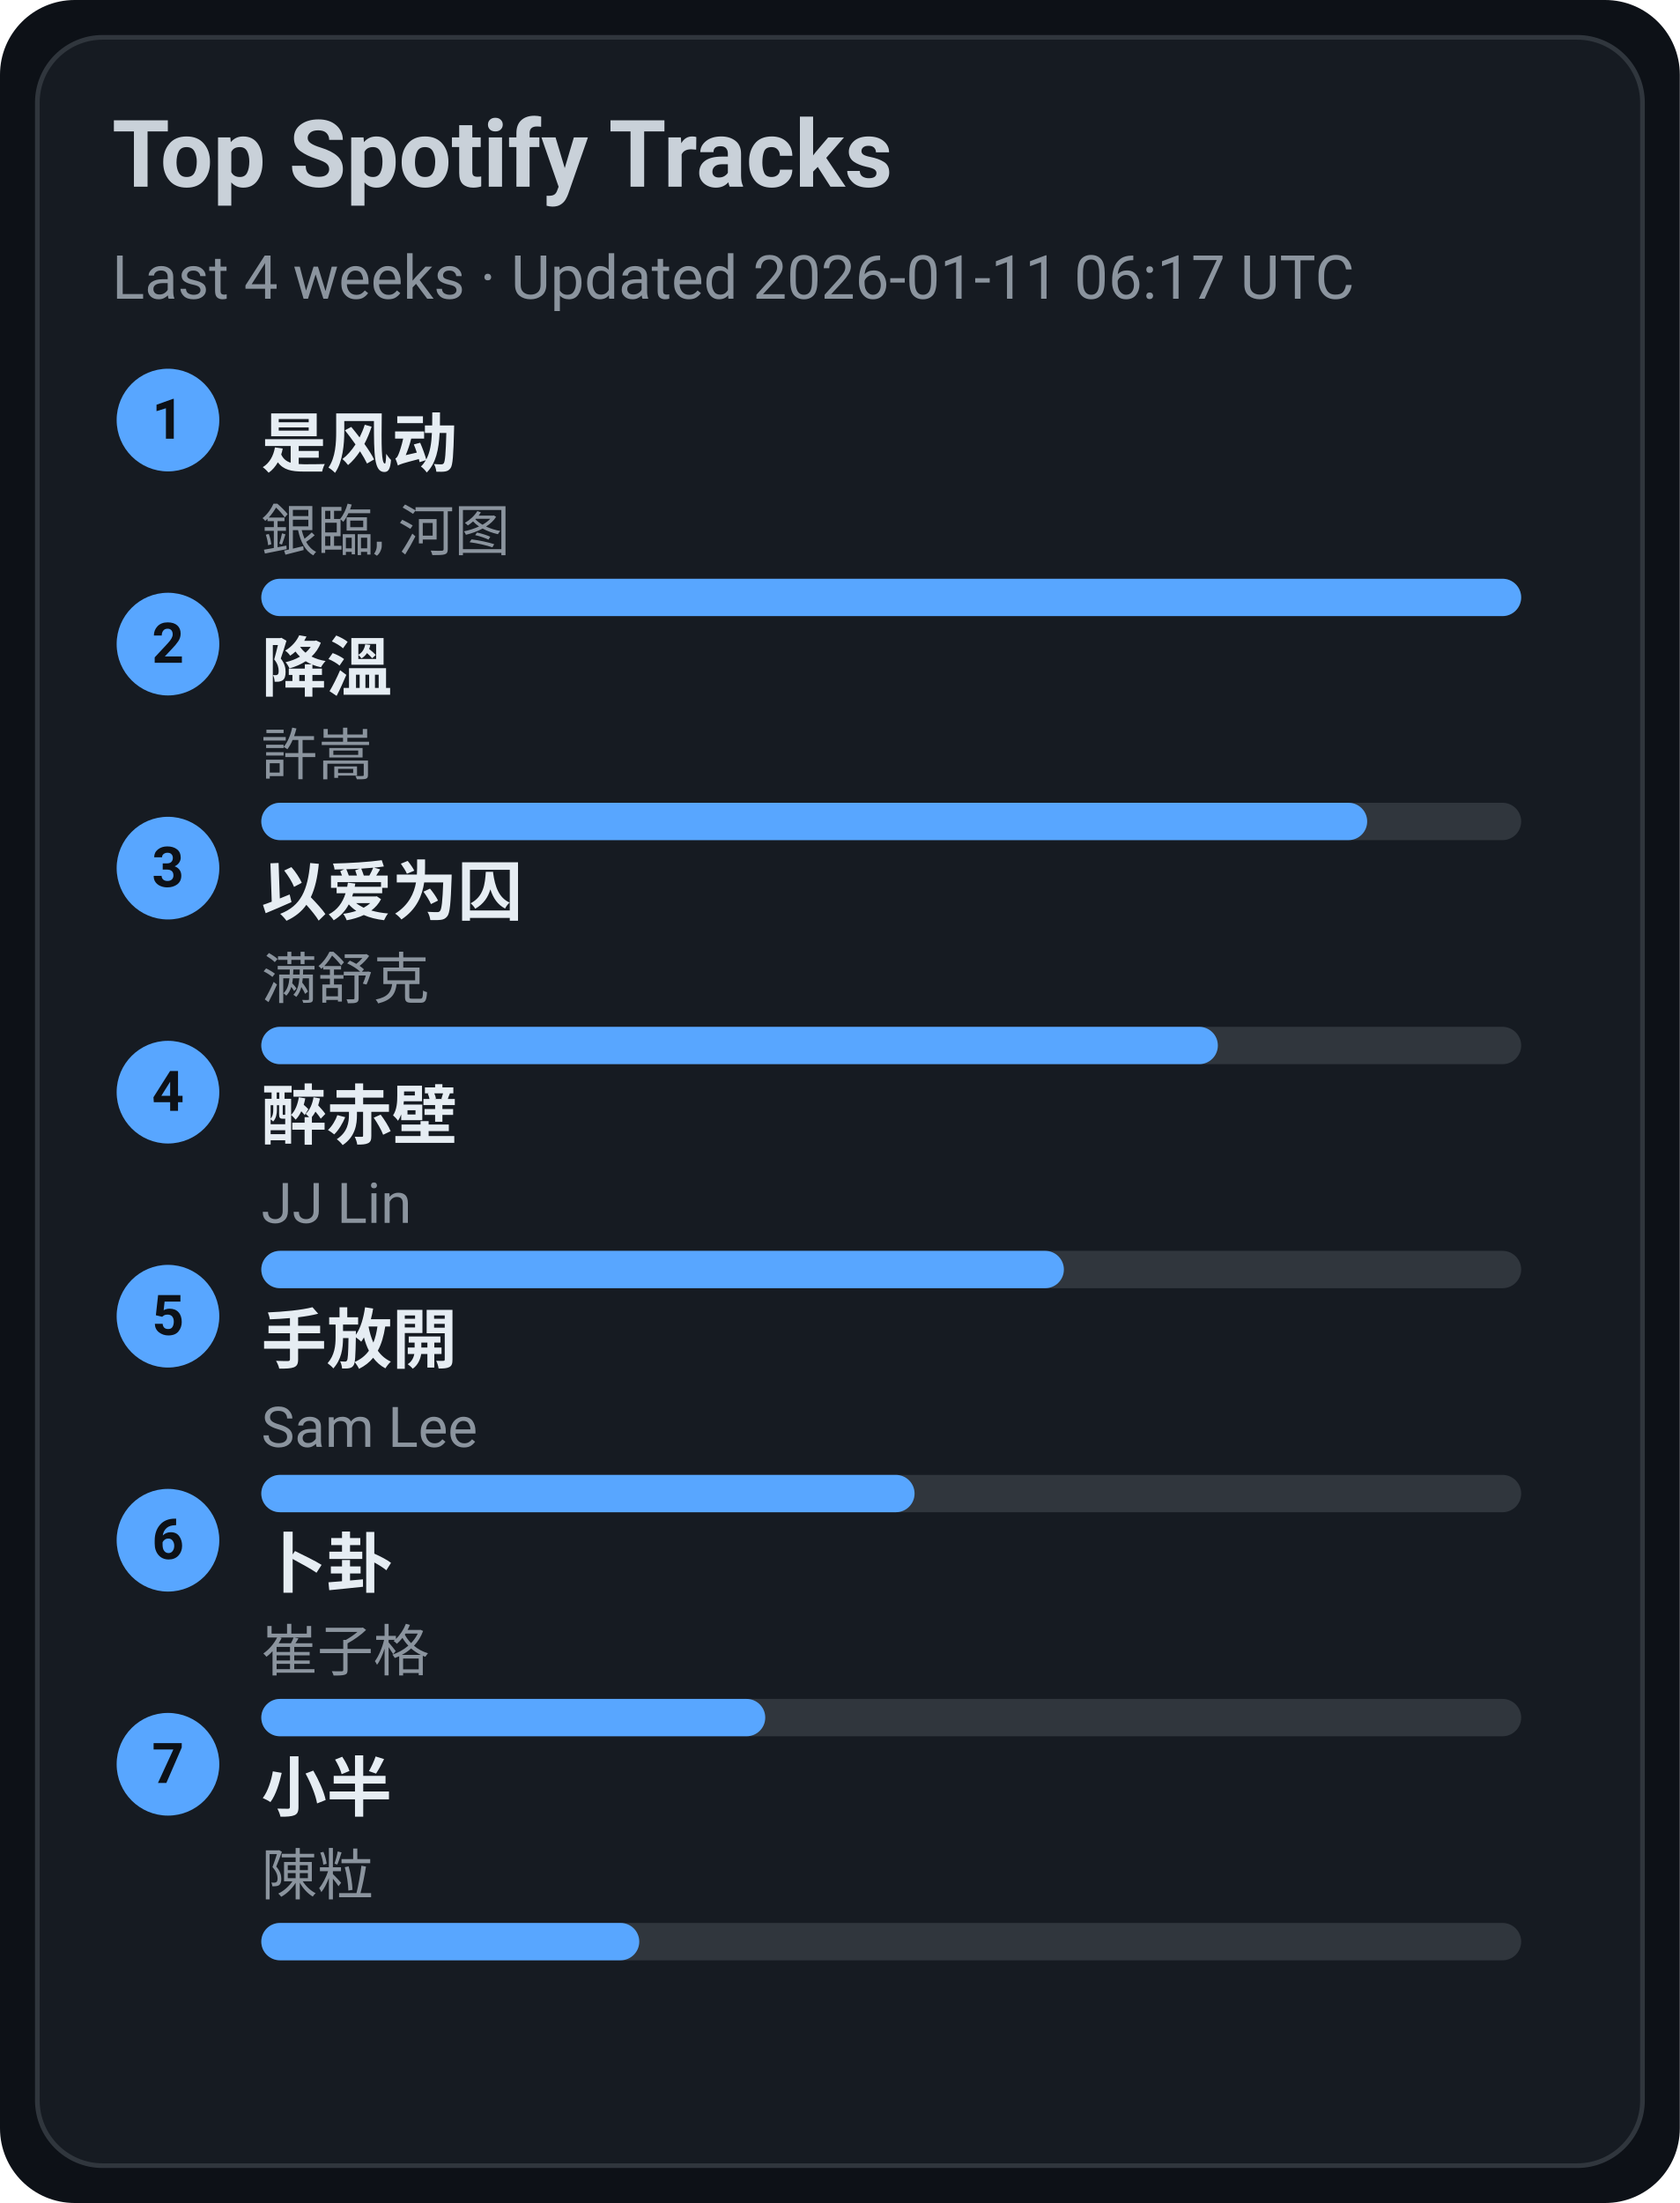
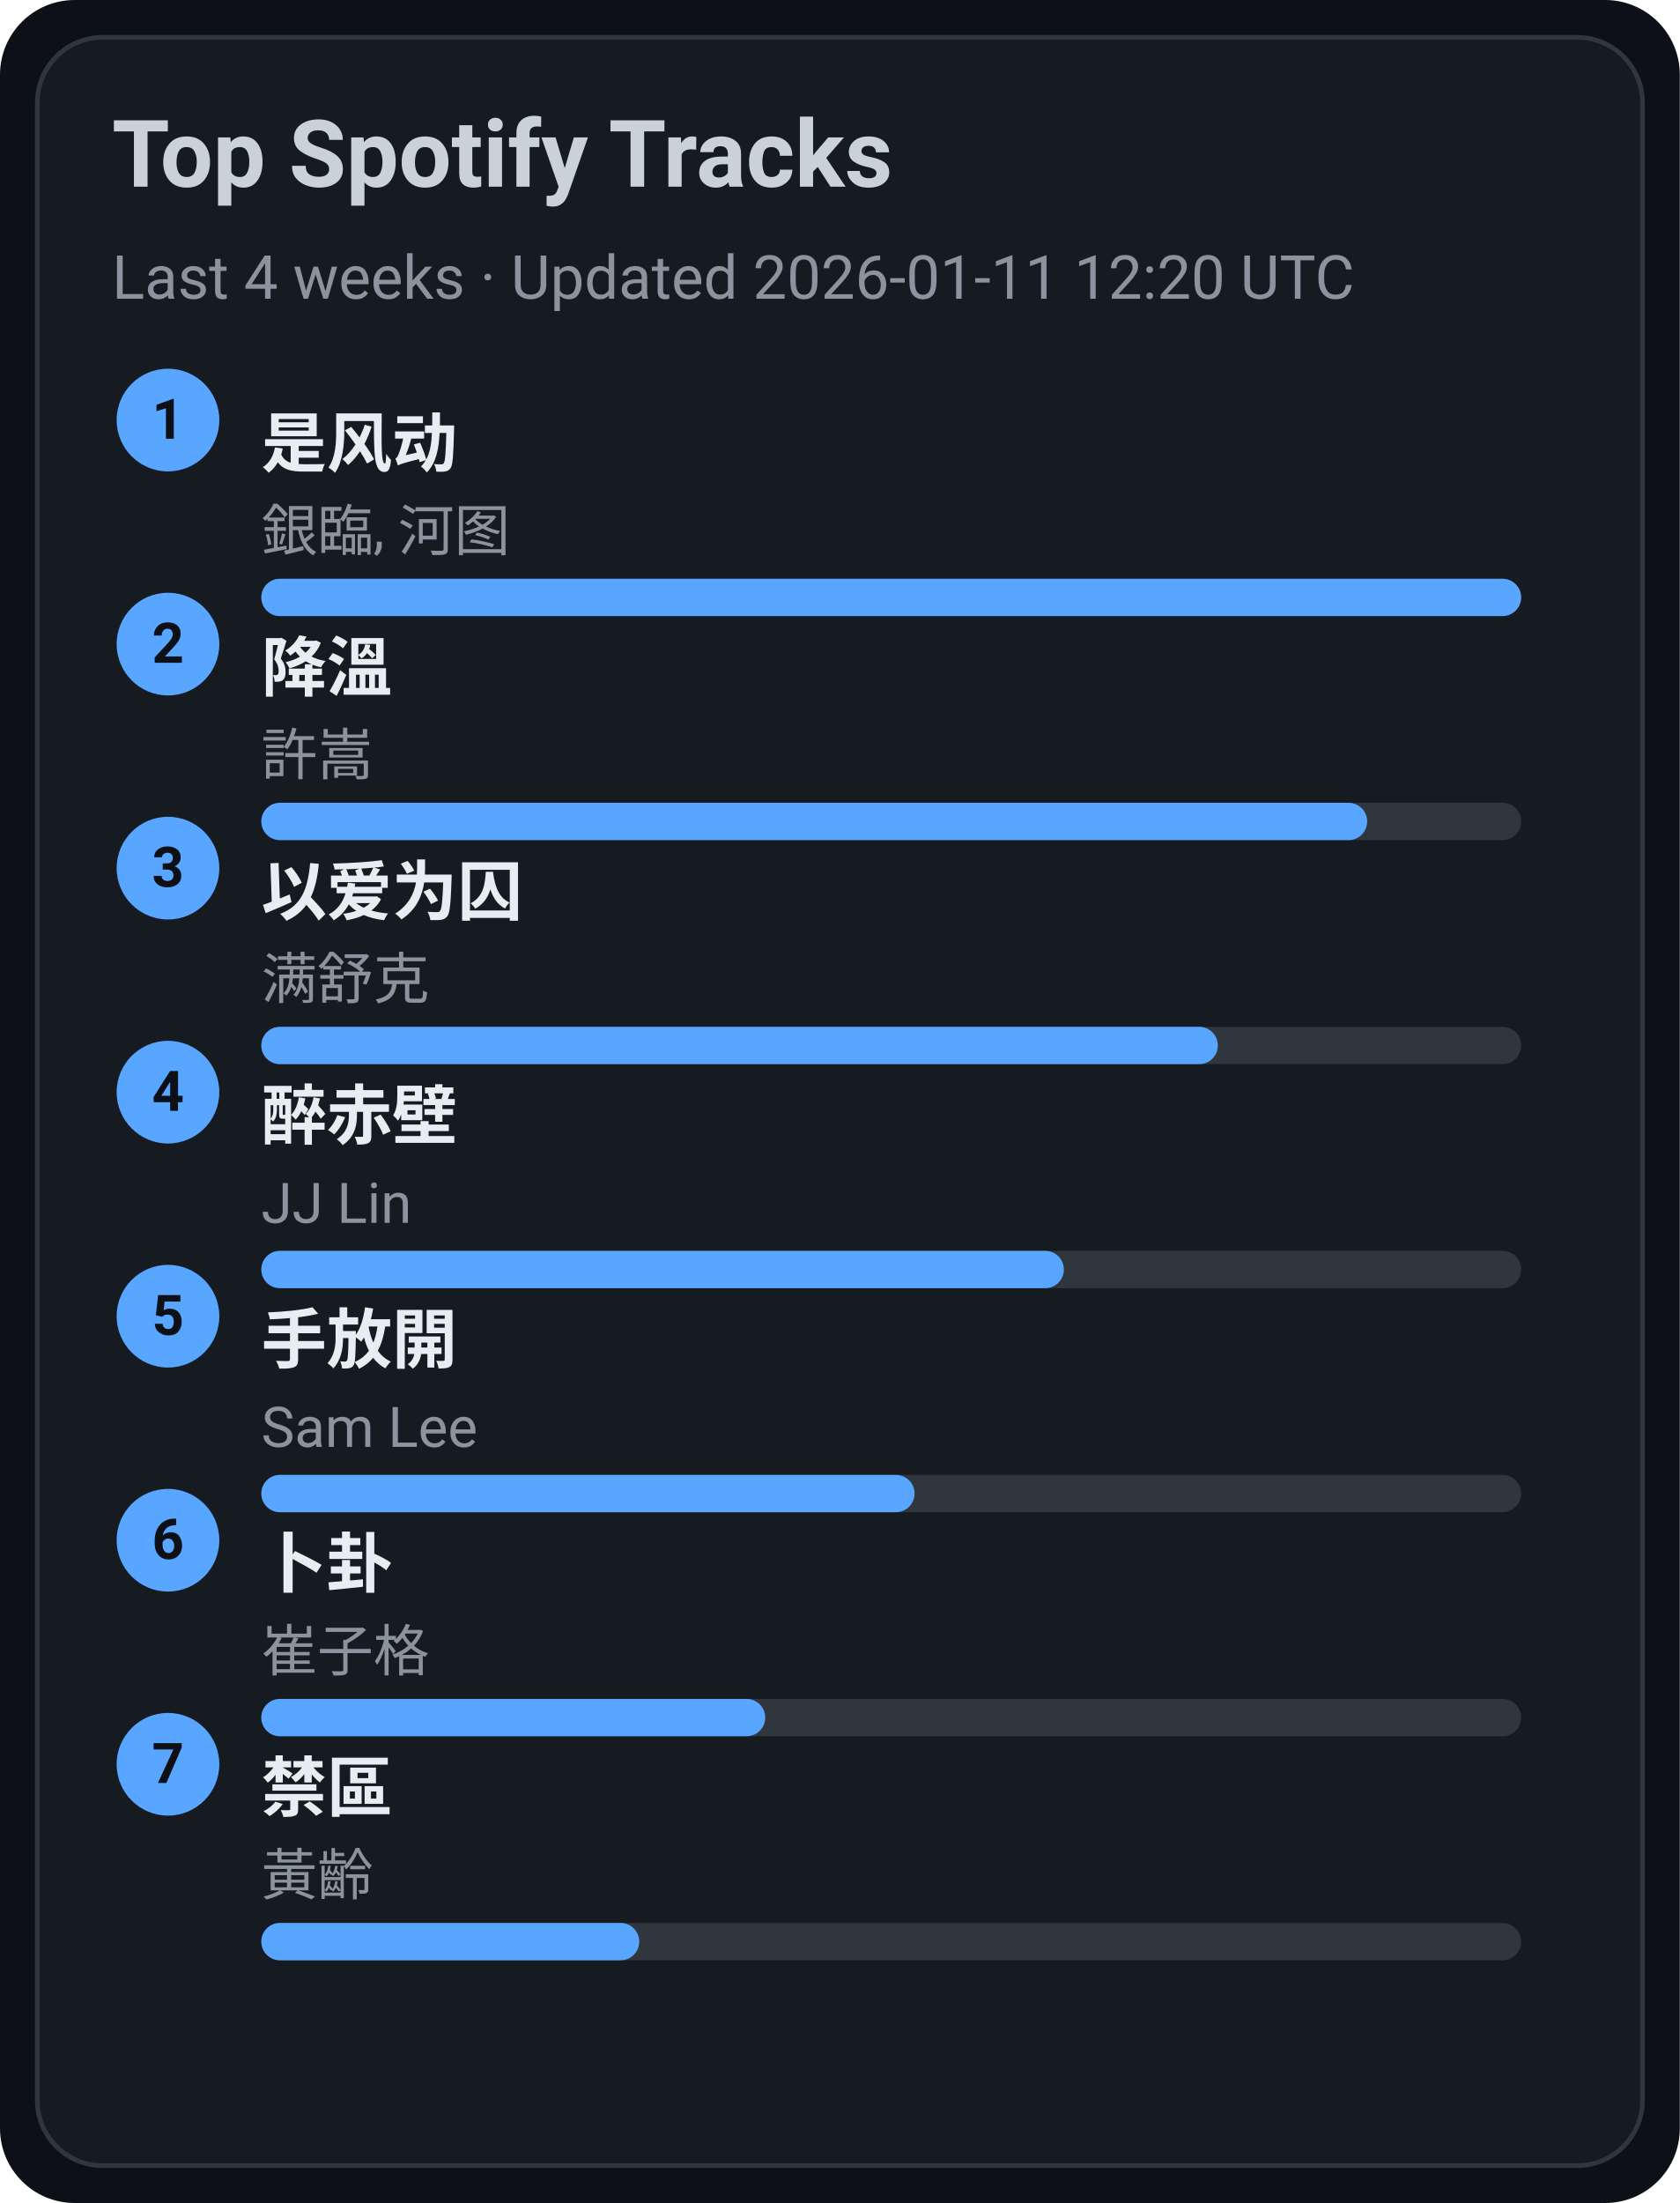
<svg xmlns="http://www.w3.org/2000/svg" width="360" height="472" viewBox="0 0 360 472">
  <style>text{font-family:-apple-system,BlinkMacSystemFont,Segoe UI,Roboto,Ubuntu,Helvetica Neue,Arial,Noto Sans,sans-serif}</style>
  <rect width="360" height="472" rx="16" fill="#0d1117" />
  <rect x="8" y="8" width="344" height="456" rx="14" fill="#161b22" stroke="#30363d" />
  <text x="24" y="40" font-size="20" fill="#c9d1d9" font-weight="600">Top Spotify Tracks</text>
-   <text x="24" y="64" font-size="13" fill="#8b949e">Last 4 weeks · Updated 2026-01-11 06:17 UTC</text>
+   <text x="24" y="64" font-size="13" fill="#8b949e">Last 4 weeks · Updated 2026-01-11 12:20 UTC</text>
  <circle cx="36" cy="90" r="11" fill="#58a6ff" />
  <text x="36" y="94" text-anchor="middle" font-size="12" fill="#0d1117" font-weight="700">1</text>
  <a href="https://open.spotify.com/track/3lePQ8c4jq7bTePsXEmslh" target="_blank" rel="noopener noreferrer">
    <text x="56" y="100" font-size="14" fill="#e6edf3" font-weight="600">是风动</text>
  </a>
  <text x="56" y="118" font-size="12" fill="#8b949e">銀臨, 河图</text>
  <rect x="56" y="124" width="270" height="8" rx="4" fill="#30363d" />
  <rect x="56" y="124" width="270" height="8" rx="4" fill="#58a6ff" />
  <circle cx="36" cy="138" r="11" fill="#58a6ff" />
  <text x="36" y="142" text-anchor="middle" font-size="12" fill="#0d1117" font-weight="700">2</text>
  <a href="https://open.spotify.com/track/2q9uhrOfyOnBa3oWR1PfYT" target="_blank" rel="noopener noreferrer">
    <text x="56" y="148" font-size="14" fill="#e6edf3" font-weight="600">降溫</text>
  </a>
  <text x="56" y="166" font-size="12" fill="#8b949e">許嵩</text>
  <rect x="56" y="172" width="270" height="8" rx="4" fill="#30363d" />
  <rect x="56" y="172" width="237" height="8" rx="4" fill="#58a6ff" />
  <circle cx="36" cy="186" r="11" fill="#58a6ff" />
  <text x="36" y="190" text-anchor="middle" font-size="12" fill="#0d1117" font-weight="700">3</text>
  <a href="https://open.spotify.com/track/0RW2LEfGQK5BaIho6sSLqf" target="_blank" rel="noopener noreferrer">
    <text x="56" y="196" font-size="14" fill="#e6edf3" font-weight="600">以爱为囚</text>
  </a>
  <text x="56" y="214" font-size="12" fill="#8b949e">满舒克</text>
  <rect x="56" y="220" width="270" height="8" rx="4" fill="#30363d" />
  <rect x="56" y="220" width="205" height="8" rx="4" fill="#58a6ff" />
  <circle cx="36" cy="234" r="11" fill="#58a6ff" />
  <text x="36" y="238" text-anchor="middle" font-size="12" fill="#0d1117" font-weight="700">4</text>
  <a href="https://open.spotify.com/track/69lAYqbyHL1A0gctdLd9WV" target="_blank" rel="noopener noreferrer">
    <text x="56" y="244" font-size="14" fill="#e6edf3" font-weight="600">醉赤壁</text>
  </a>
  <text x="56" y="262" font-size="12" fill="#8b949e">JJ Lin</text>
  <rect x="56" y="268" width="270" height="8" rx="4" fill="#30363d" />
  <rect x="56" y="268" width="172" height="8" rx="4" fill="#58a6ff" />
  <circle cx="36" cy="282" r="11" fill="#58a6ff" />
  <text x="36" y="286" text-anchor="middle" font-size="12" fill="#0d1117" font-weight="700">5</text>
  <a href="https://open.spotify.com/track/2Dd9EXYXI2NNrLG61OtWQv" target="_blank" rel="noopener noreferrer">
    <text x="56" y="292" font-size="14" fill="#e6edf3" font-weight="600">手放開</text>
  </a>
  <text x="56" y="310" font-size="12" fill="#8b949e">Sam Lee</text>
  <rect x="56" y="316" width="270" height="8" rx="4" fill="#30363d" />
  <rect x="56" y="316" width="140" height="8" rx="4" fill="#58a6ff" />
  <circle cx="36" cy="330" r="11" fill="#58a6ff" />
  <text x="36" y="334" text-anchor="middle" font-size="12" fill="#0d1117" font-weight="700">6</text>
  <a href="https://open.spotify.com/track/4ToeYifpQaikbYa7krOD6s" target="_blank" rel="noopener noreferrer">
    <text x="56" y="340" font-size="14" fill="#e6edf3" font-weight="600">卜卦</text>
  </a>
  <text x="56" y="358" font-size="12" fill="#8b949e">崔子格</text>
  <rect x="56" y="364" width="270" height="8" rx="4" fill="#30363d" />
  <rect x="56" y="364" width="108" height="8" rx="4" fill="#58a6ff" />
  <circle cx="36" cy="378" r="11" fill="#58a6ff" />
  <text x="36" y="382" text-anchor="middle" font-size="12" fill="#0d1117" font-weight="700">7</text>
-   <a href="https://open.spotify.com/track/3QxWTqyIT4O9bokIZlNDpo" target="_blank" rel="noopener noreferrer">
-     <text x="56" y="388" font-size="14" fill="#e6edf3" font-weight="600">小半</text>
+   <a href="https://open.spotify.com/track/5HAMeMgu9hGL5a8ZwNz6cp" target="_blank" rel="noopener noreferrer">
+     <text x="56" y="388" font-size="14" fill="#e6edf3" font-weight="600">禁區</text>
  </a>
-   <text x="56" y="406" font-size="12" fill="#8b949e">陳粒</text>
+   <text x="56" y="406" font-size="12" fill="#8b949e">黃齡</text>
  <rect x="56" y="412" width="270" height="8" rx="4" fill="#30363d" />
  <rect x="56" y="412" width="81" height="8" rx="4" fill="#58a6ff" />
</svg>
